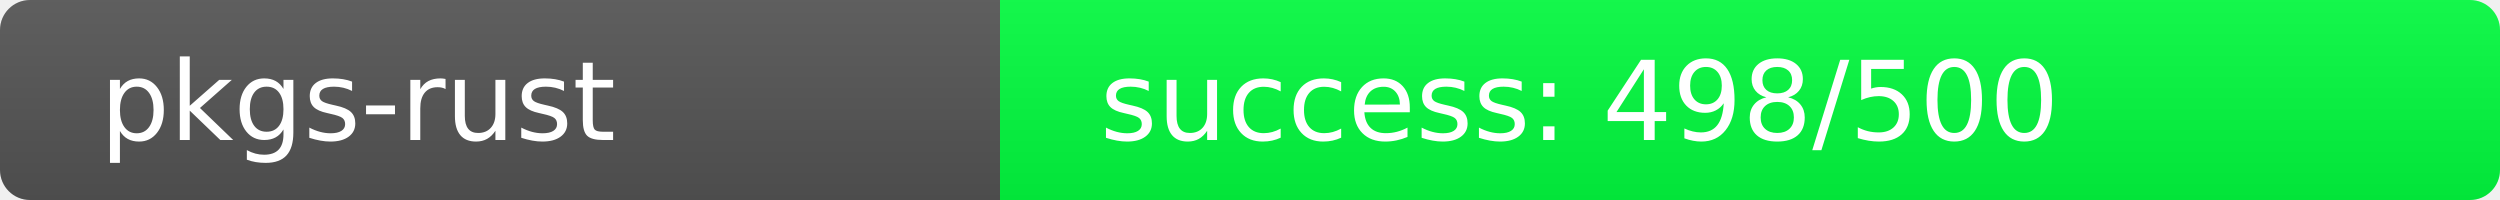
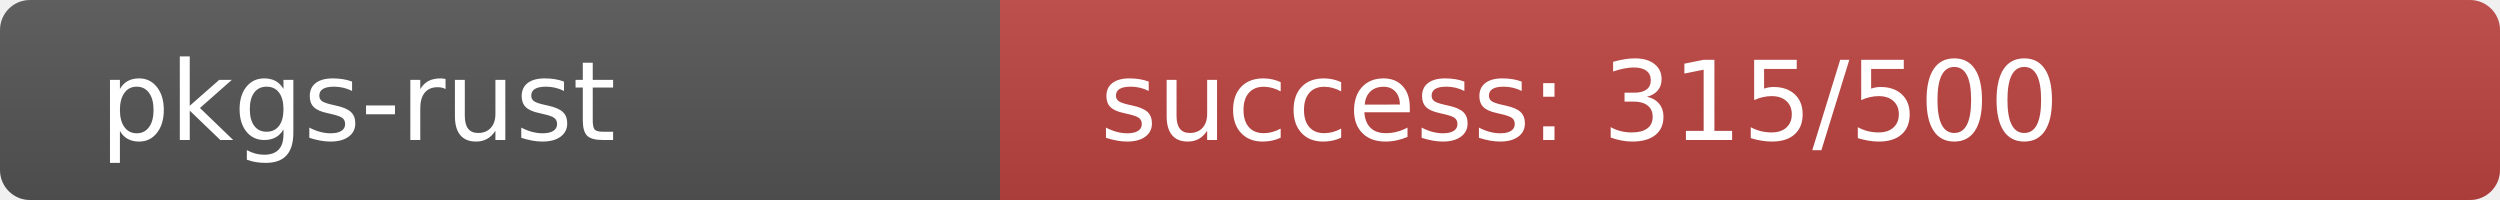
<svg xmlns="http://www.w3.org/2000/svg" width="250" height="20" role="img">
  <linearGradient id="s" x2="0" y2="100%">
    <stop offset="0" stop-color="#bbb" stop-opacity=".1" />
    <stop offset="1" stop-opacity=".1" />
  </linearGradient>
  <clipPath id="r">
    <rect width="250" height="20" rx="3" fill="#fff" />
  </clipPath>
  <g clip-path="url(#r)">
    <rect width="100" height="20" fill="#555" />
-     <rect x="100" width="150" height="20" fill="rgb(2,254,64)" />
+     <rect x="100" width="150" height="20" fill="rgb(189,67,64)" />
    <rect width="250" height="20" fill="url(#s)" />
  </g>
  <g fill="#fff" text-anchor="start" font-family="Verdana,Geneva,DejaVu Sans,sans-serif" text-rendering="geometricPrecision" font-size="110">
    <text x="100" y="140" transform="scale(.1)" fill="#fff">pkgs-rust</text>
-     <text x="1100" y="140" transform="scale(.1)" fill="#fff">success: 498/500</text>
+     <text x="1100" y="140" transform="scale(.1)" fill="#fff">success: 315/500</text>
  </g>
</svg>
